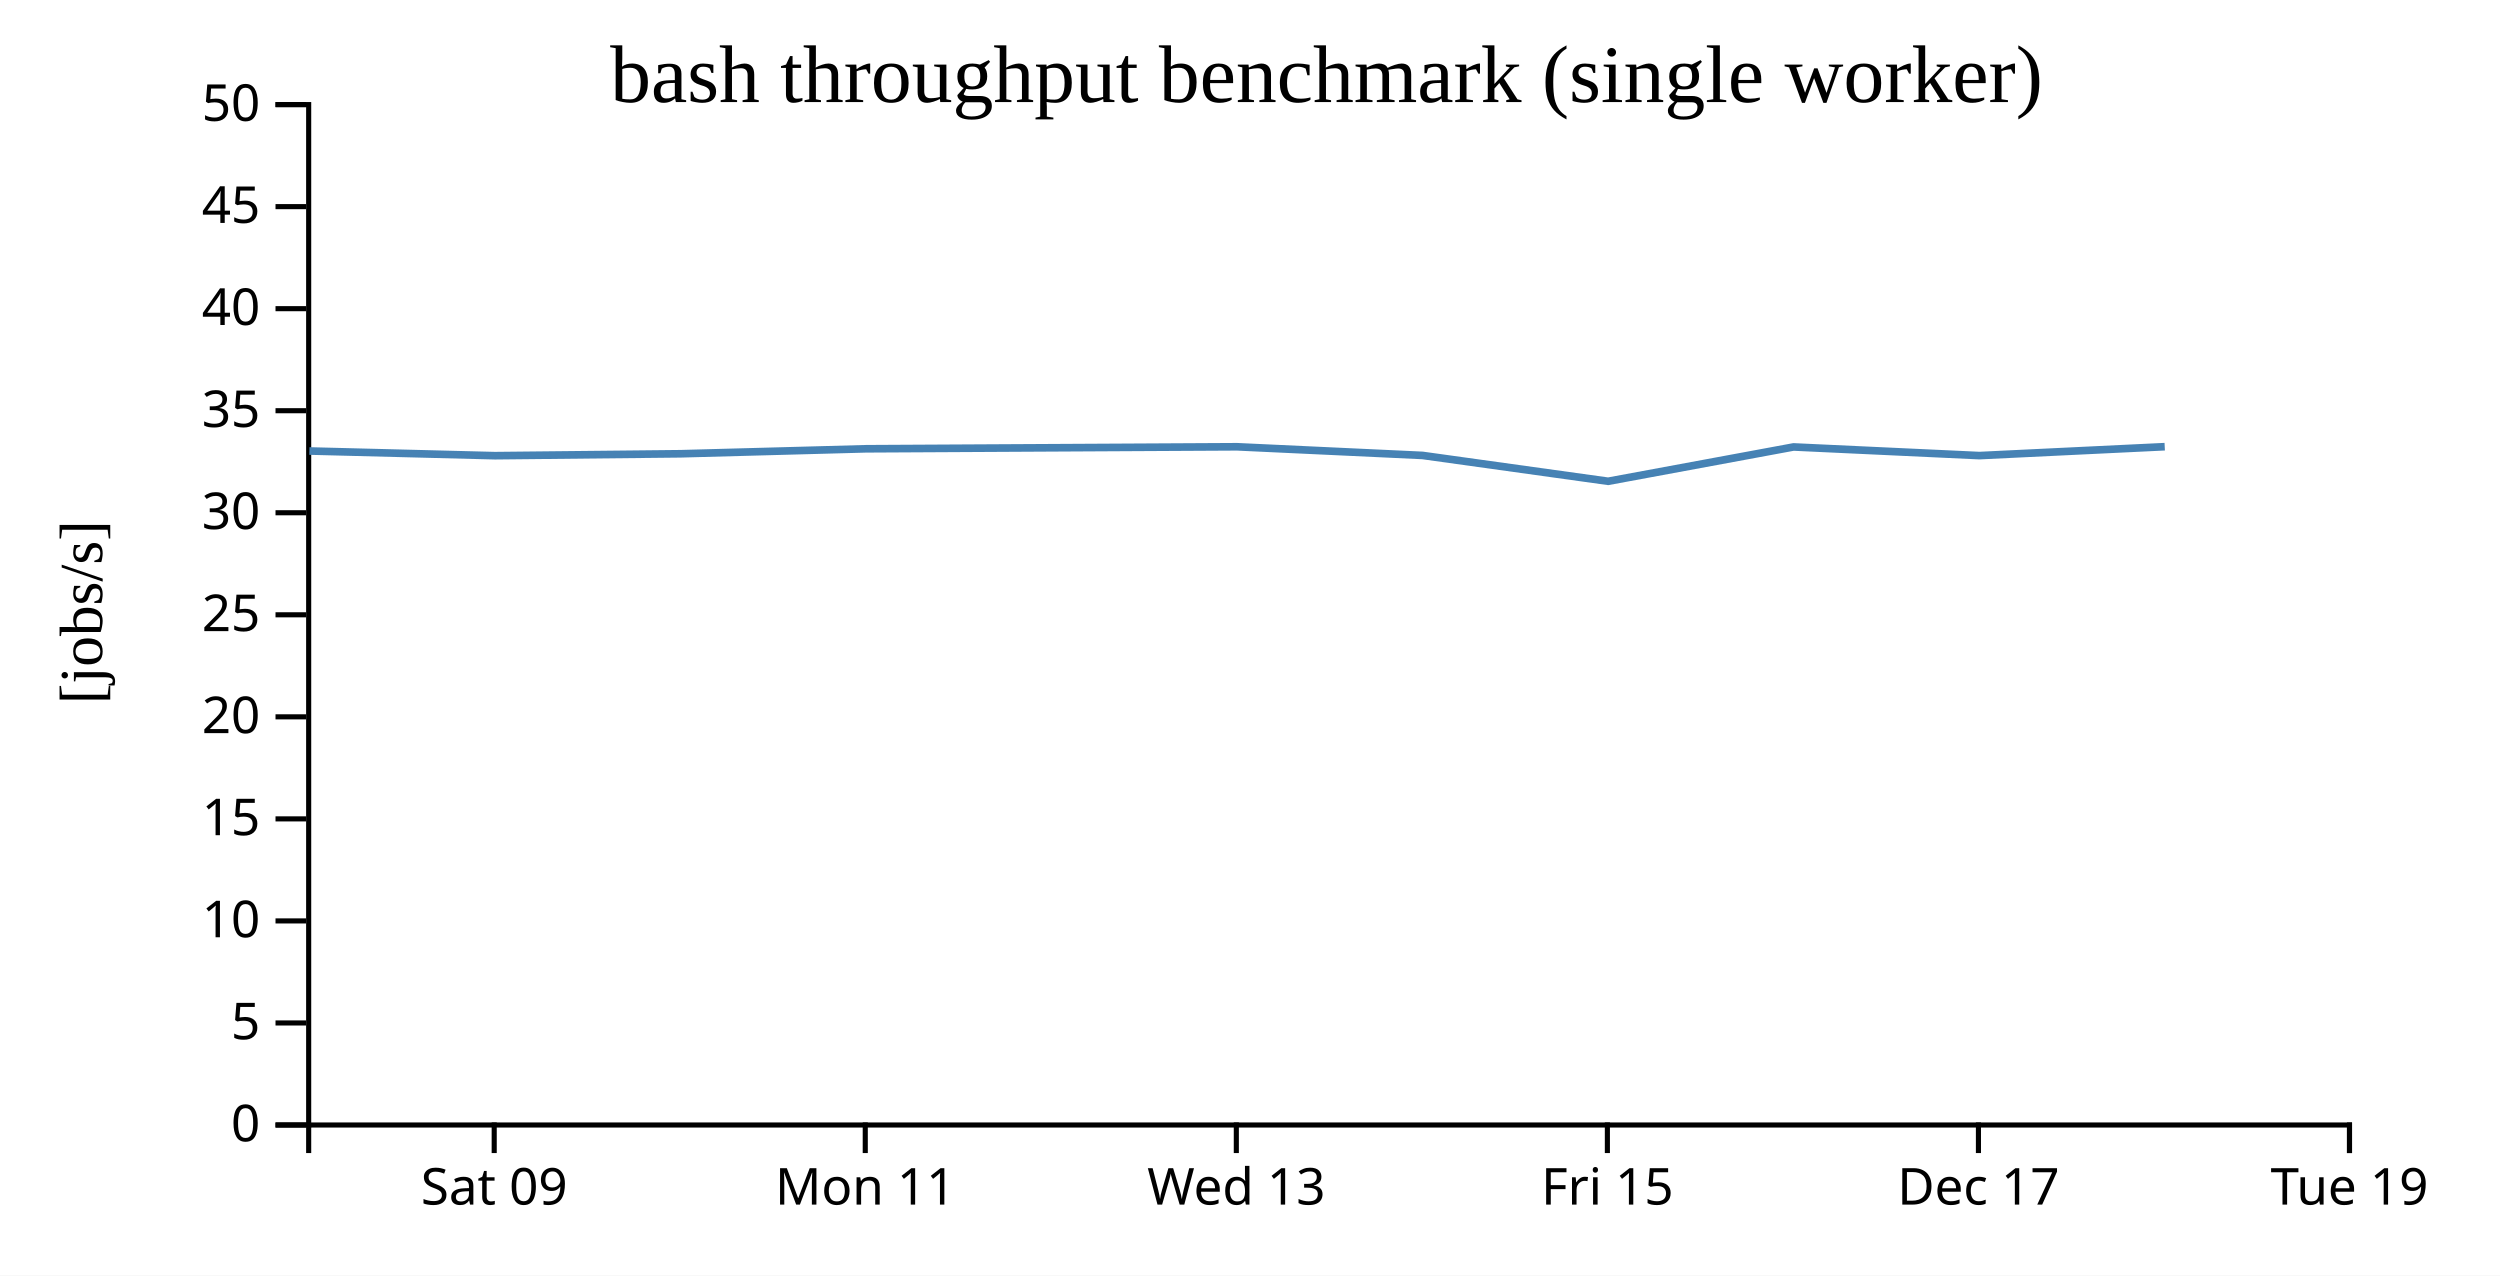
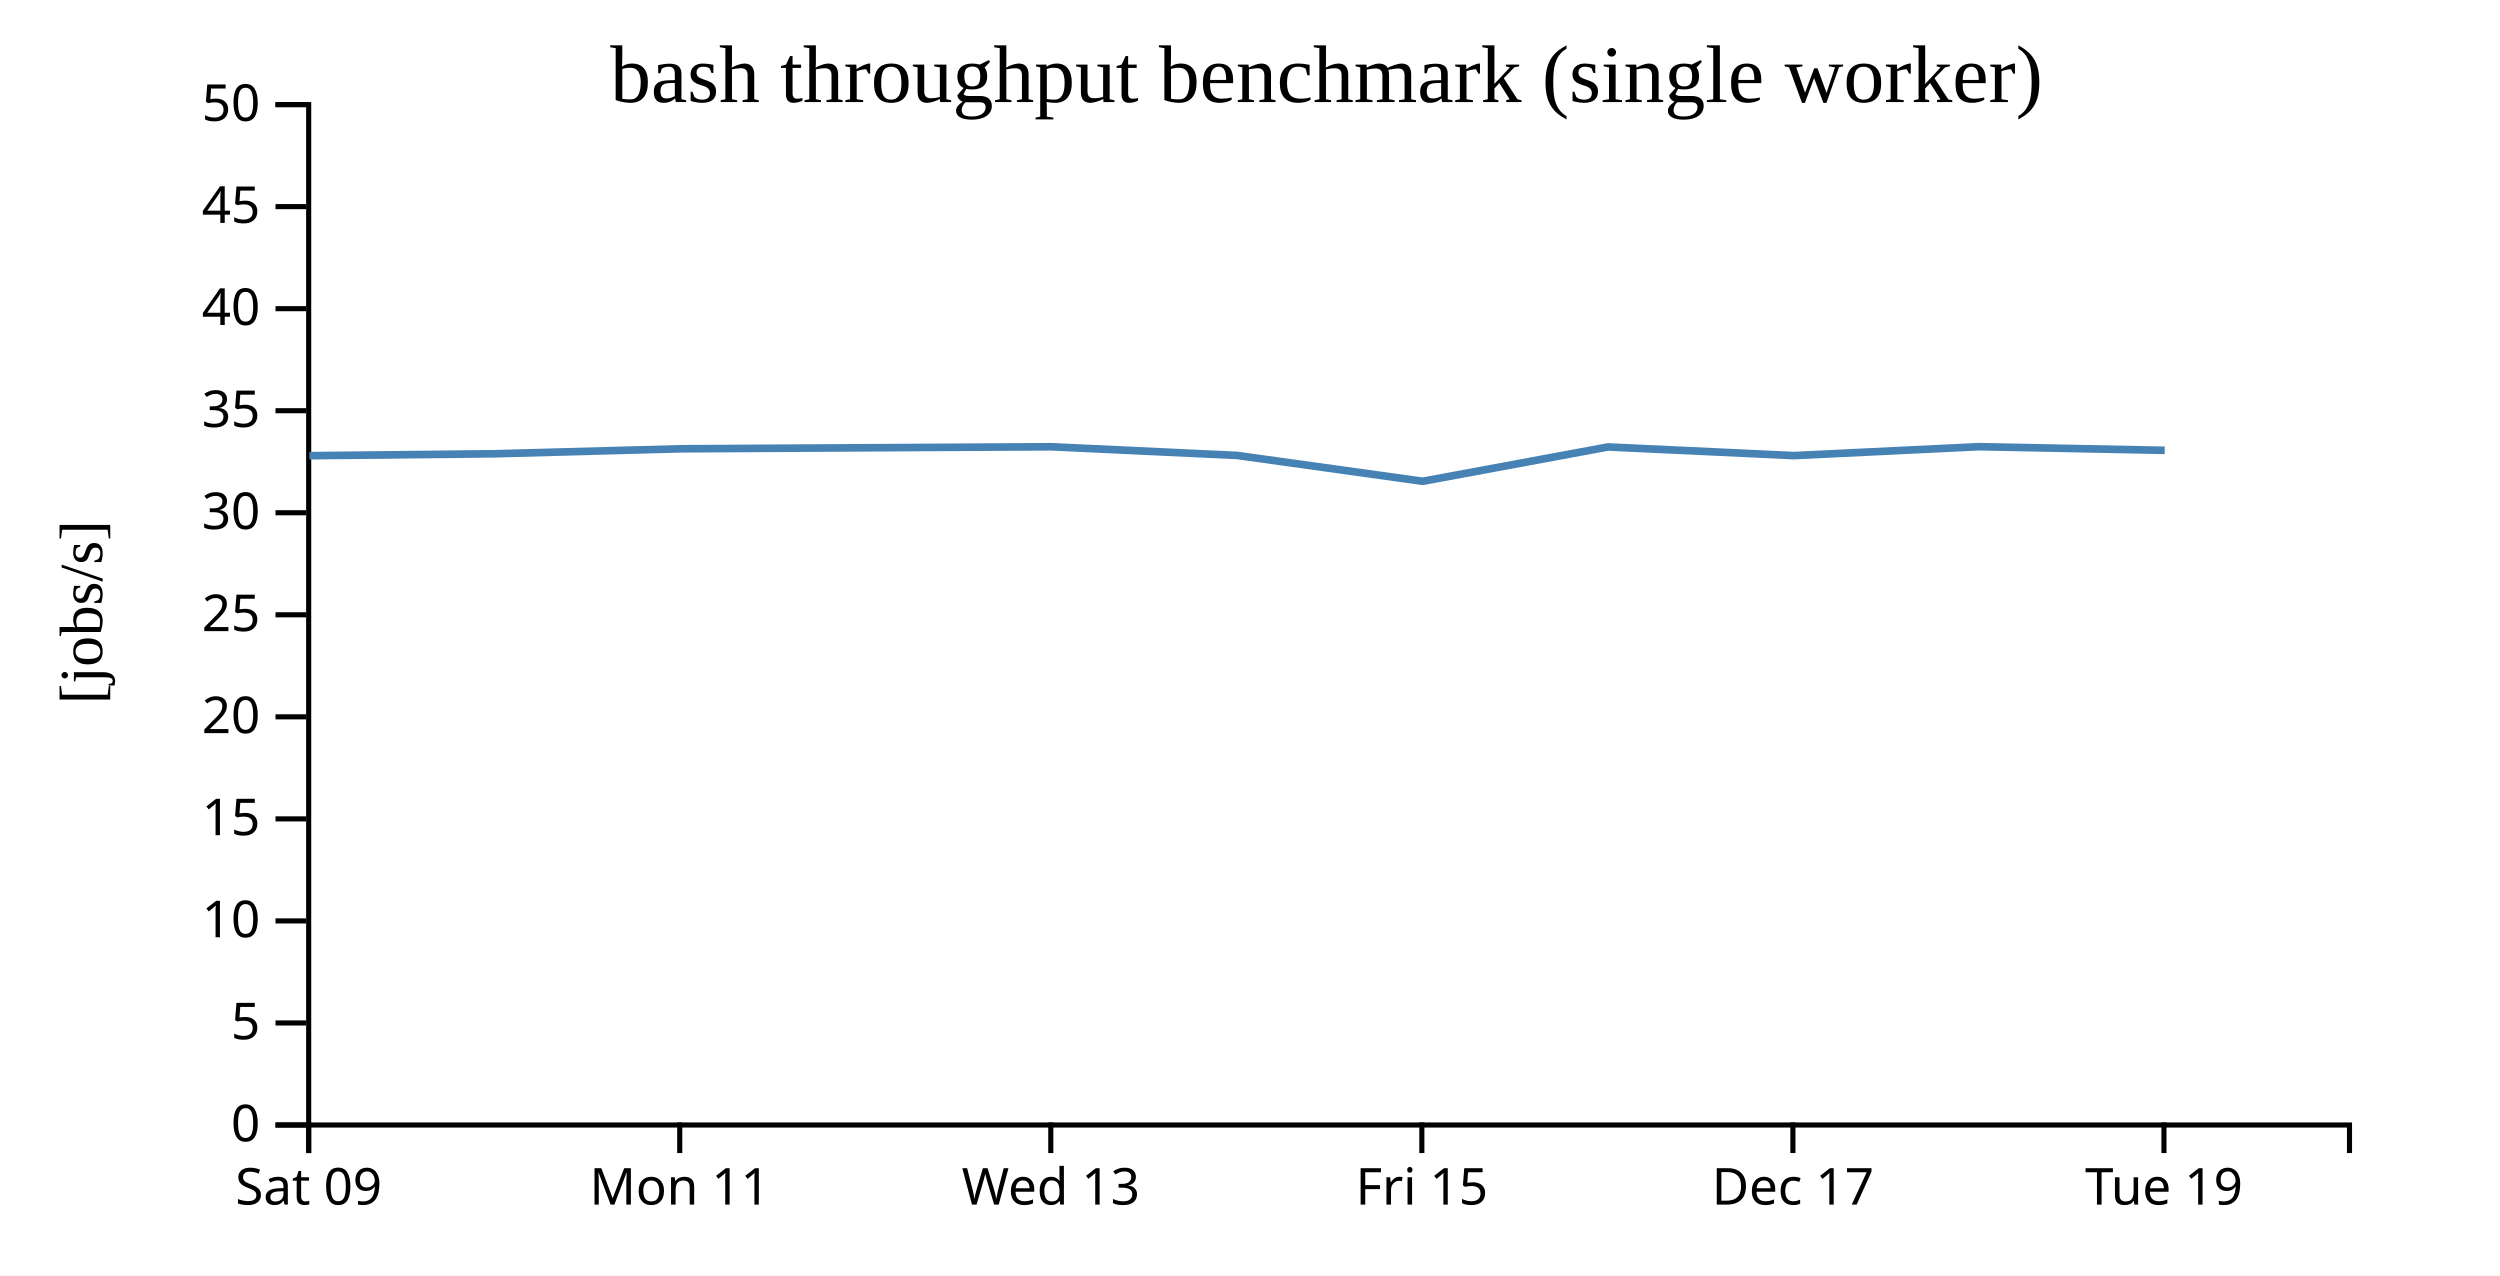
<svg xmlns="http://www.w3.org/2000/svg" width="490" height="250">
  <rect width="100%" height="100%" fill="white" />
  <g transform="translate(60,20)">
    <g transform="translate(0,200)" fill="none" font-size="10" font-family="sans-serif" text-anchor="middle">
      <path class="domain" stroke="currentColor" d="M0.5,6V0.5H400.5V6" />
-       <g class="tick" opacity="1" transform="translate(36.86364,0)">
+       <g class="tick" opacity="1" transform="translate(0.5,0)">
        <line stroke="currentColor" y2="6" />
        <text fill="currentColor" y="9" dy="0.71em">Sat 09</text>
      </g>
-       <g class="tick" opacity="1" transform="translate(109.5909,0)">
+       <g class="tick" opacity="1" transform="translate(73.22727,0)">
        <line stroke="currentColor" y2="6" />
        <text fill="currentColor" y="9" dy="0.71em">Mon 11</text>
      </g>
-       <g class="tick" opacity="1" transform="translate(182.3182,0)">
+       <g class="tick" opacity="1" transform="translate(145.9545,0)">
        <line stroke="currentColor" y2="6" />
        <text fill="currentColor" y="9" dy="0.71em">Wed 13</text>
      </g>
-       <g class="tick" opacity="1" transform="translate(255.0455,0)">
+       <g class="tick" opacity="1" transform="translate(218.6818,0)">
        <line stroke="currentColor" y2="6" />
        <text fill="currentColor" y="9" dy="0.71em">Fri 15</text>
      </g>
-       <g class="tick" opacity="1" transform="translate(327.7727,0)">
+       <g class="tick" opacity="1" transform="translate(291.4091,0)">
        <line stroke="currentColor" y2="6" />
        <text fill="currentColor" y="9" dy="0.71em">Dec 17</text>
      </g>
-       <g class="tick" opacity="1" transform="translate(400.5,0)">
+       <g class="tick" opacity="1" transform="translate(364.1364,0)">
        <line stroke="currentColor" y2="6" />
        <text fill="currentColor" y="9" dy="0.71em">Tue 19</text>
      </g>
    </g>
    <g fill="none" font-size="10" font-family="sans-serif" text-anchor="end">
      <path class="domain" stroke="currentColor" d="M-6,200.5H0.5V0.5H-6" />
      <g class="tick" opacity="1" transform="translate(0,200.5)">
        <line stroke="currentColor" x2="-6" />
        <text fill="currentColor" x="-9" dy="0.32em">0</text>
      </g>
      <g class="tick" opacity="1" transform="translate(0,180.5)">
        <line stroke="currentColor" x2="-6" />
        <text fill="currentColor" x="-9" dy="0.32em">5</text>
      </g>
      <g class="tick" opacity="1" transform="translate(0,160.5)">
        <line stroke="currentColor" x2="-6" />
        <text fill="currentColor" x="-9" dy="0.32em">10</text>
      </g>
      <g class="tick" opacity="1" transform="translate(0,140.5)">
        <line stroke="currentColor" x2="-6" />
        <text fill="currentColor" x="-9" dy="0.32em">15</text>
      </g>
      <g class="tick" opacity="1" transform="translate(0,120.5)">
        <line stroke="currentColor" x2="-6" />
        <text fill="currentColor" x="-9" dy="0.32em">20</text>
      </g>
      <g class="tick" opacity="1" transform="translate(0,100.5)">
        <line stroke="currentColor" x2="-6" />
        <text fill="currentColor" x="-9" dy="0.32em">25</text>
      </g>
      <g class="tick" opacity="1" transform="translate(0,80.5)">
        <line stroke="currentColor" x2="-6" />
        <text fill="currentColor" x="-9" dy="0.32em">30</text>
      </g>
      <g class="tick" opacity="1" transform="translate(0,60.5)">
        <line stroke="currentColor" x2="-6" />
        <text fill="currentColor" x="-9" dy="0.32em">35</text>
      </g>
      <g class="tick" opacity="1" transform="translate(0,40.5)">
        <line stroke="currentColor" x2="-6" />
        <text fill="currentColor" x="-9" dy="0.32em">40</text>
      </g>
      <g class="tick" opacity="1" transform="translate(0,20.5)">
        <line stroke="currentColor" x2="-6" />
        <text fill="currentColor" x="-9" dy="0.32em">45</text>
      </g>
      <g class="tick" opacity="1" transform="translate(0,0.5)">
        <line stroke="currentColor" x2="-6" />
        <text fill="currentColor" x="-9" dy="0.32em">50</text>
      </g>
    </g>
    <text text-anchor="middle" style="font-size: 12px" transform="rotate(-90)" y="-40" x="-100">[jobs/s]</text>
    <text text-anchor="middle" style="font-size: 16px" y="0" x="200">bash throughput benchmark (single worker)</text>
-     <path fill="none" stroke="steelblue" stroke-width="1.5" d="M0.637,68.395L37.008,69.315L73.419,68.938L109.758,67.961L182.444,67.567L218.823,69.264L255.196,74.332L291.538,67.602L327.966,69.298L364.286,67.55" />
+     <path fill="none" stroke="steelblue" stroke-width="1.5" d="M0.644,69.315L37.056,68.938L73.395,67.961L146.08,67.567L182.46,69.264L218.832,74.332L255.174,67.602L291.602,69.298L327.923,67.55L364.28,68.265" />
  </g>
</svg>
